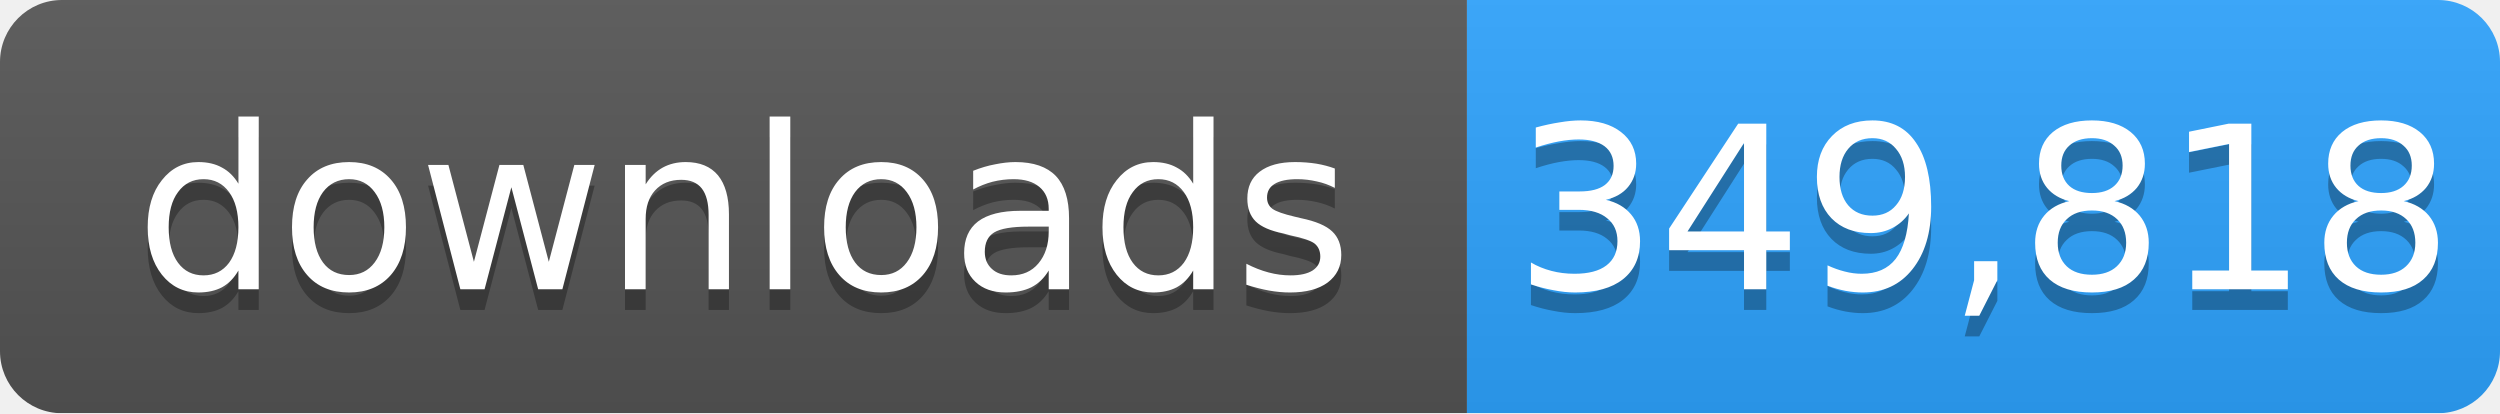
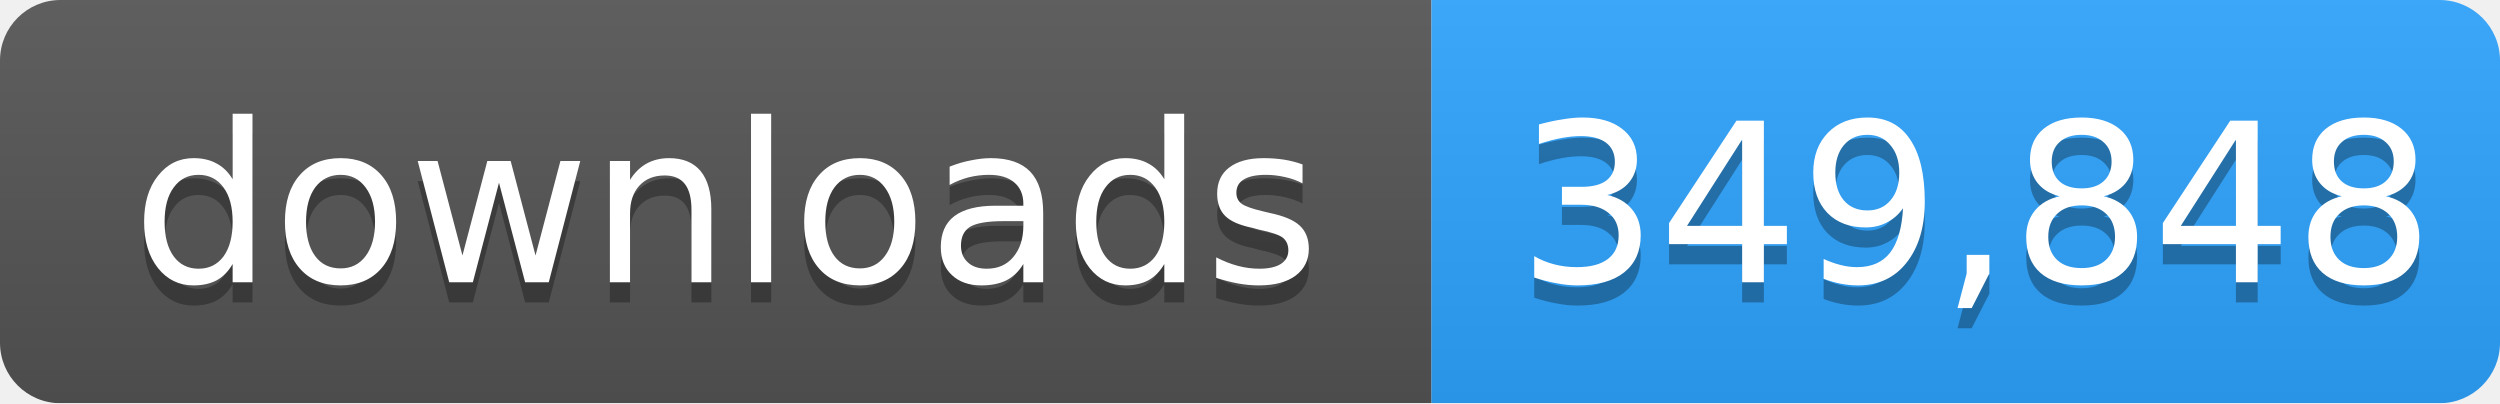
- <svg xmlns="http://www.w3.org/2000/svg" width="121" height="20" role="img" aria-label="downloads: 349,818">
+ <svg xmlns="http://www.w3.org/2000/svg" width="124" height="20" role="img" aria-label="downloads: 349,848">
  <linearGradient id="s" x2="0" y2="100%">
    <stop offset="0" stop-color="#bbb" stop-opacity=".1" />
    <stop offset="1" stop-opacity=".1" />
  </linearGradient>
  <mask id="m">
-     <rect width="121" height="20" rx="3" fill="#fff" />
+     <rect width="124" height="20" rx="3" fill="#fff" />
  </mask>
  <g mask="url(#m)">
    <rect width="71" height="20" fill="#555" />
-     <rect x="71" width="50" height="20" fill="#2ea4ff" />
-     <rect width="121" height="20" fill="url(#s)" />
+     <rect x="71" width="53" height="20" fill="#2ea4ff" />
+     <rect width="124" height="20" fill="url(#s)" />
  </g>
  <g fill="#fff" text-anchor="middle" font-family="Verdana,Geneva,DejaVu Sans,sans-serif" font-size="11">
    <text x="36" y="15" fill="#010101" fill-opacity=".3">downloads</text>
    <text x="36" y="14">downloads</text>
-     <text x="96" y="15" fill="#010101" fill-opacity=".3">349,818</text>
-     <text x="96" y="14">349,818</text>
+     <text x="98" y="15" fill="#010101" fill-opacity=".3">349,848</text>
+     <text x="98" y="14">349,848</text>
  </g>
</svg>
